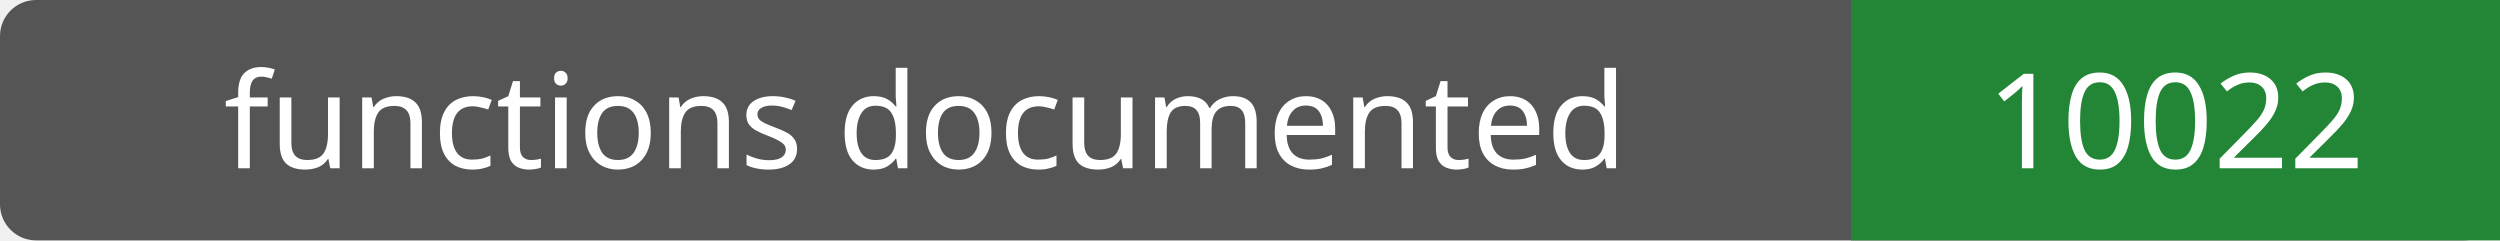
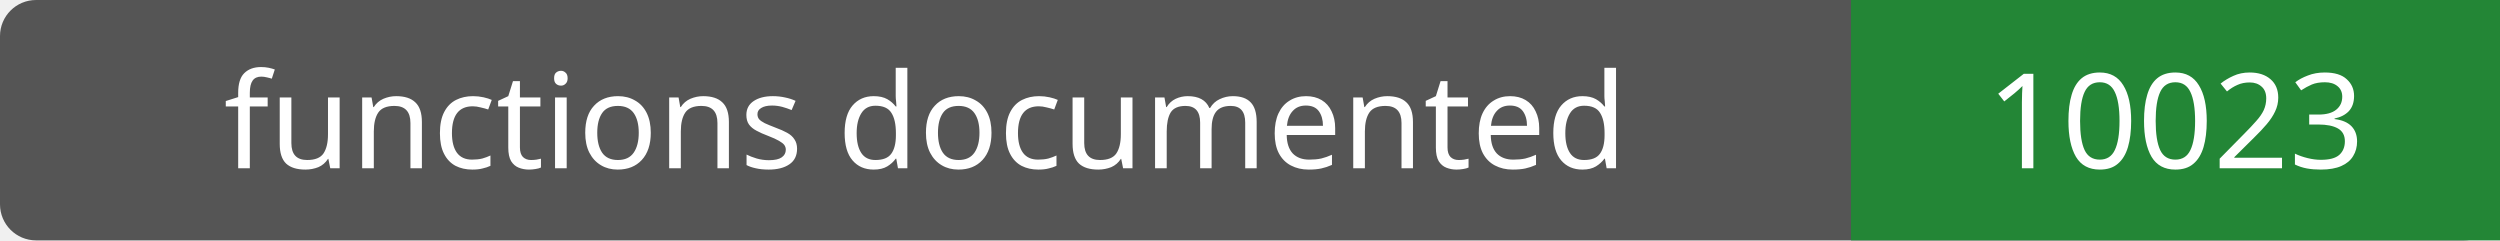
- <svg xmlns="http://www.w3.org/2000/svg" width="208" height="20" role="img" aria-label="functions documented: 10022">
+ <svg xmlns="http://www.w3.org/2000/svg" width="208" height="20" role="img" aria-label="functions documented: 10023">
  <rect width="208" height="20" rx="3" fill="#555" />
  <path fill="#238636" d="M154 0h54v20H154z" />
  <g fill="#fff" text-anchor="middle" font-family="Verdana,sans-serif" font-size="11">
    <text x="77.0" y="14">functions documented</text>
-     <text x="181.0" y="14">10022</text>
+     <text x="181.0" y="14">10023</text>
  </g>
</svg>
